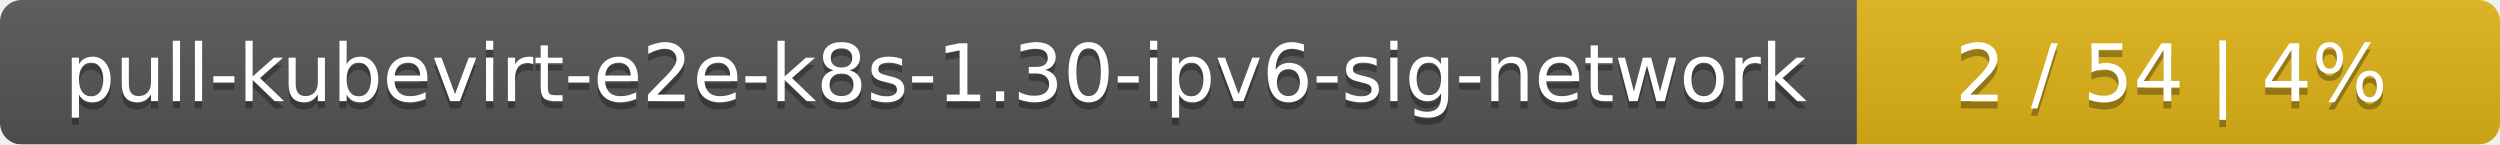
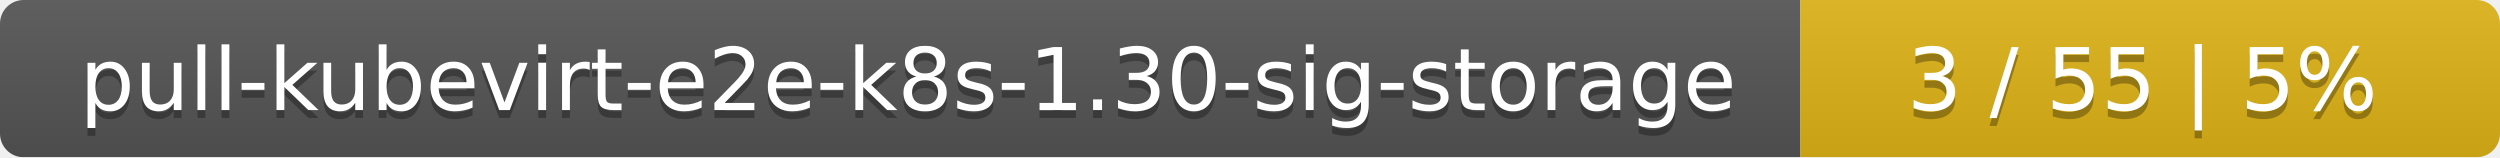
- <svg xmlns="http://www.w3.org/2000/svg" width="346" height="20">
+ <svg xmlns="http://www.w3.org/2000/svg" width="318" height="20">
  <linearGradient id="smooth" x2="0" y2="100%">
    <stop offset="0" stop-color="#bbb" stop-opacity=".1" />
    <stop offset="1" stop-opacity=".1" />
  </linearGradient>
  <mask id="round">
-     <rect width="346" height="20" rx="3" fill="#fff" />
+     <rect width="318" height="20" rx="3" fill="#fff" />
  </mask>
  <g mask="url(#round)">
-     <rect width="257" height="20" fill="#555" />
-     <rect x="257" width="89" height="20" fill="#dfb317" />
-     <rect width="346" height="20" fill="url(#smooth)" />
+     <rect width="229" height="20" fill="#555" />
+     <rect x="229" width="89" height="20" fill="#dfb317" />
+     <rect width="318" height="20" fill="url(#smooth)" />
  </g>
  <g fill="#fff" text-anchor="middle" font-family="DejaVu Sans,Verdana,Geneva,sans-serif" font-size="11">
-     <text x="129.5" y="15" fill="#010101" fill-opacity=".3">pull-kubevirt-e2e-k8s-1.30-ipv6-sig-network</text>
-     <text x="129.5" y="14">pull-kubevirt-e2e-k8s-1.30-ipv6-sig-network</text>
-     <text x="300.5" y="15" fill="#010101" fill-opacity=".3">2 / 54    |    4%</text>
-     <text x="300.5" y="14">2 / 54    |    4%</text>
+     <text x="115.5" y="15" fill="#010101" fill-opacity=".3">pull-kubevirt-e2e-k8s-1.30-sig-storage</text>
+     <text x="115.5" y="14">pull-kubevirt-e2e-k8s-1.30-sig-storage</text>
+     <text x="272.5" y="15" fill="#010101" fill-opacity=".3">3 / 55    |    5%</text>
+     <text x="272.5" y="14">3 / 55    |    5%</text>
  </g>
</svg>
